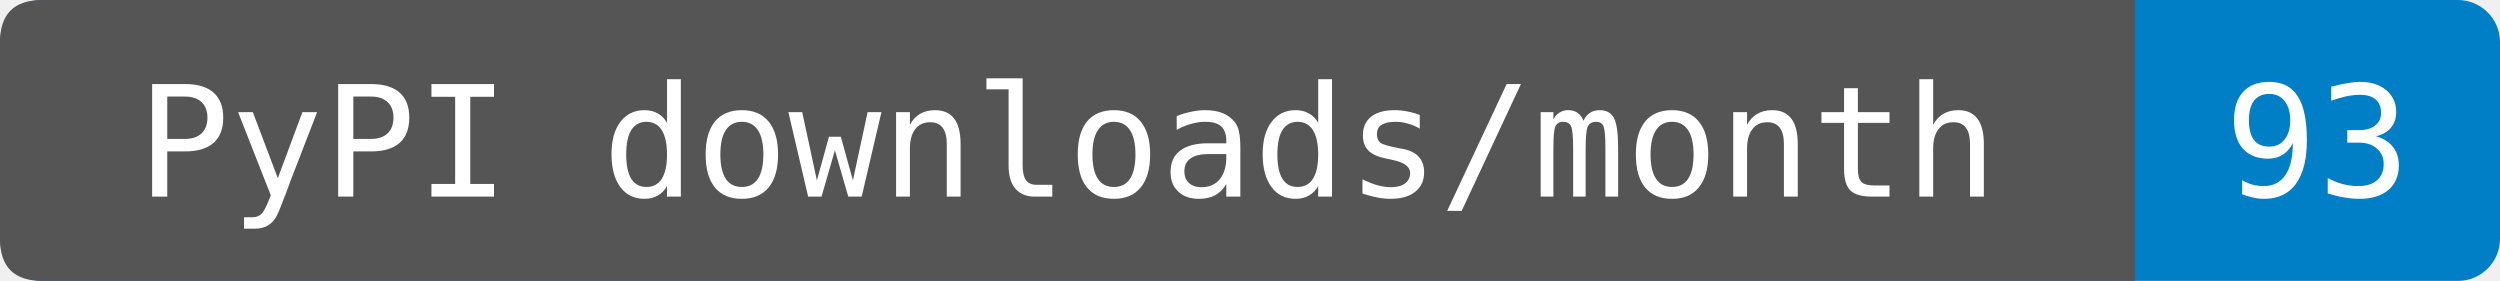
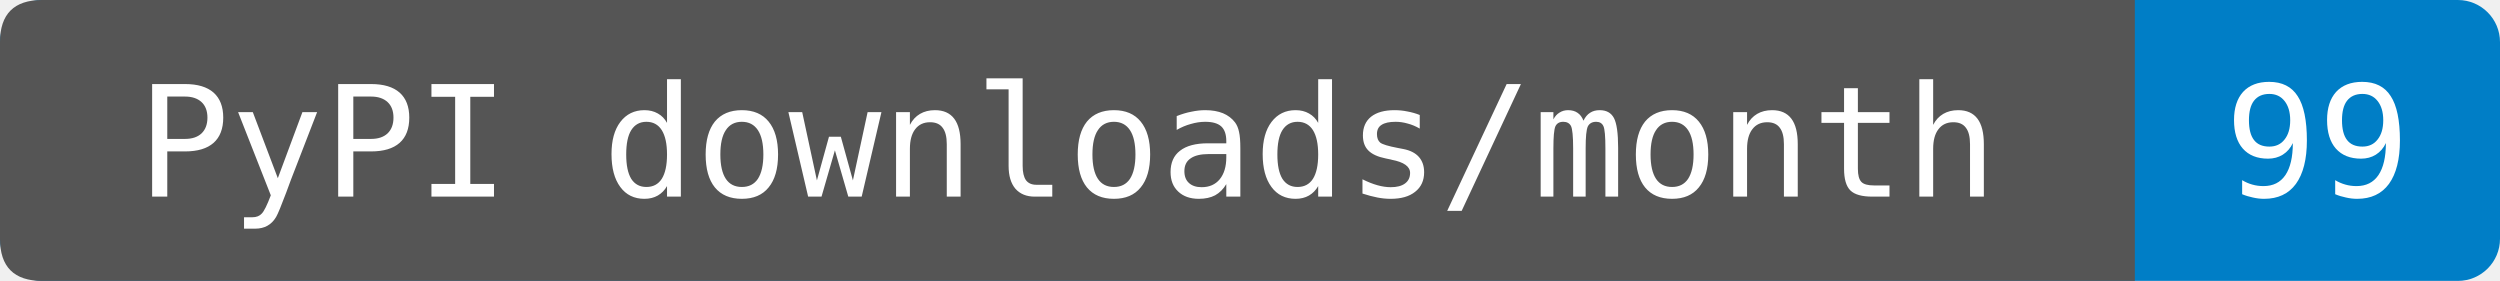
- <svg xmlns="http://www.w3.org/2000/svg" width="178" height="20" role="img" aria-label="PyPI downloads/month: 93. Sum of PyPIStats daily records fetched 2026-09-27T13:06:24.937325+00:00, 2026-08-28 through 2026-09-26. Cutoff inferred from the source's normal previous-UTC-day update schedule; upstream reporting delays are not detectable from sparse rows. Zero-download dates are omitted by this endpoint. Known mirrors excluded; repeats and automation included.">
+ <svg xmlns="http://www.w3.org/2000/svg" width="178" height="20" role="img" aria-label="PyPI downloads/month: 99. Sum of PyPIStats daily records fetched 2026-09-28T15:33:43.148613+00:00, 2026-08-29 through 2026-09-27. Cutoff inferred from the source's normal previous-UTC-day update schedule; upstream reporting delays are not detectable from sparse rows. Zero-download dates are omitted by this endpoint. Known mirrors excluded; repeats and automation included.">
  <rect width="178" height="20" rx="3" fill="#007ec6" />
  <path d="M3 0H152V20H3Q0 20 0 17V3Q0 0 3 0" fill="#555" />
  <g fill="#fff" text-anchor="middle" font-family="DejaVu Sans Mono,monospace" font-size="11">
    <text x="76" y="14">PyPI downloads/month</text>
-     <text x="165" y="14">93</text>
+     <text x="165" y="14">99</text>
  </g>
</svg>
